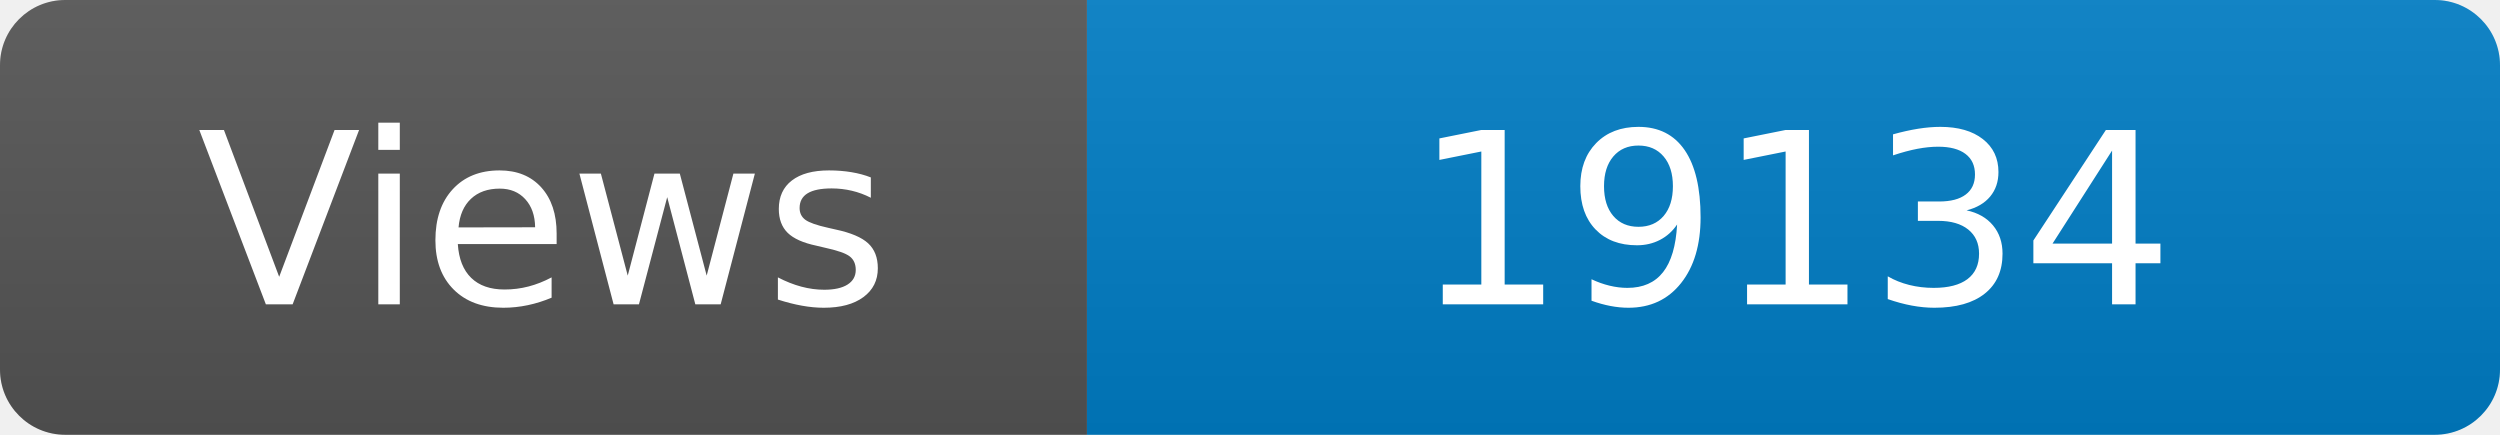
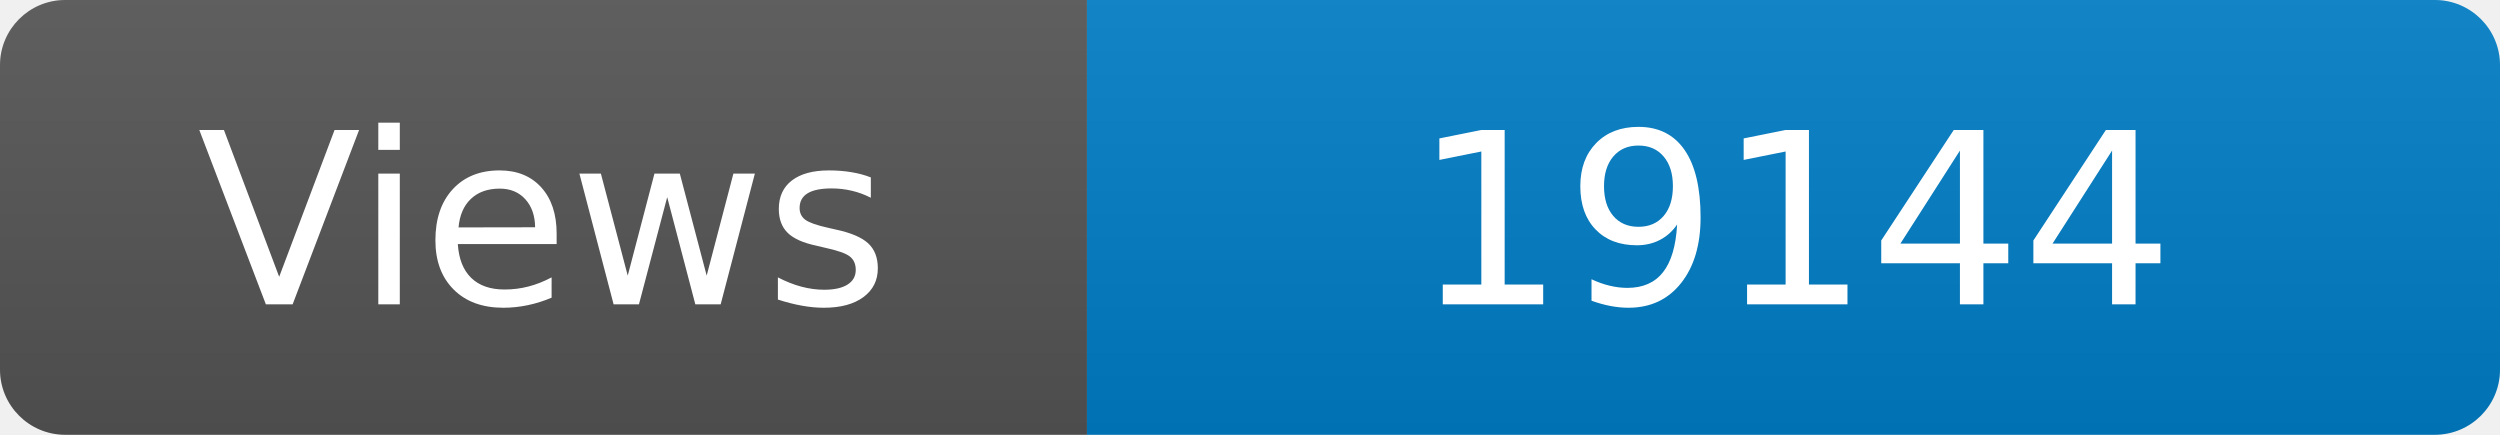
<svg xmlns="http://www.w3.org/2000/svg" width="115" height="20" role="img" aria-label="Maintained?: yes">
  <linearGradient id="s" x2="0" y2="100%">
    <stop offset="0" stop-color="#bbb" stop-opacity=".1" />
    <stop offset="1" stop-opacity=".1" />
  </linearGradient>
  <clipPath id="r">
    <rect width="115" height="20" rx="3" fill="#fff" />
  </clipPath>
  <g clip-path="url(#r)">
    <rect width="50" height="20" fill="#555" />
    <rect x="50" width="160" height="20" fill="#007ec6" />
    <rect width="115" height="20" fill="url(#s)" />
  </g>
  <g fill="#fff" text-anchor="middle" font-family="Verdana,Geneva,DejaVu Sans,sans-serif" font-size="110">
    <text x="250" y="140" transform="scale(.1)" fill="#fff">Views</text>
-     <text x="825" y="140" transform="scale(.1)" fill="#fff">19134</text>
+     <text x="825" y="140" transform="scale(.1)" fill="#fff">19144</text>
  </g>
</svg>
